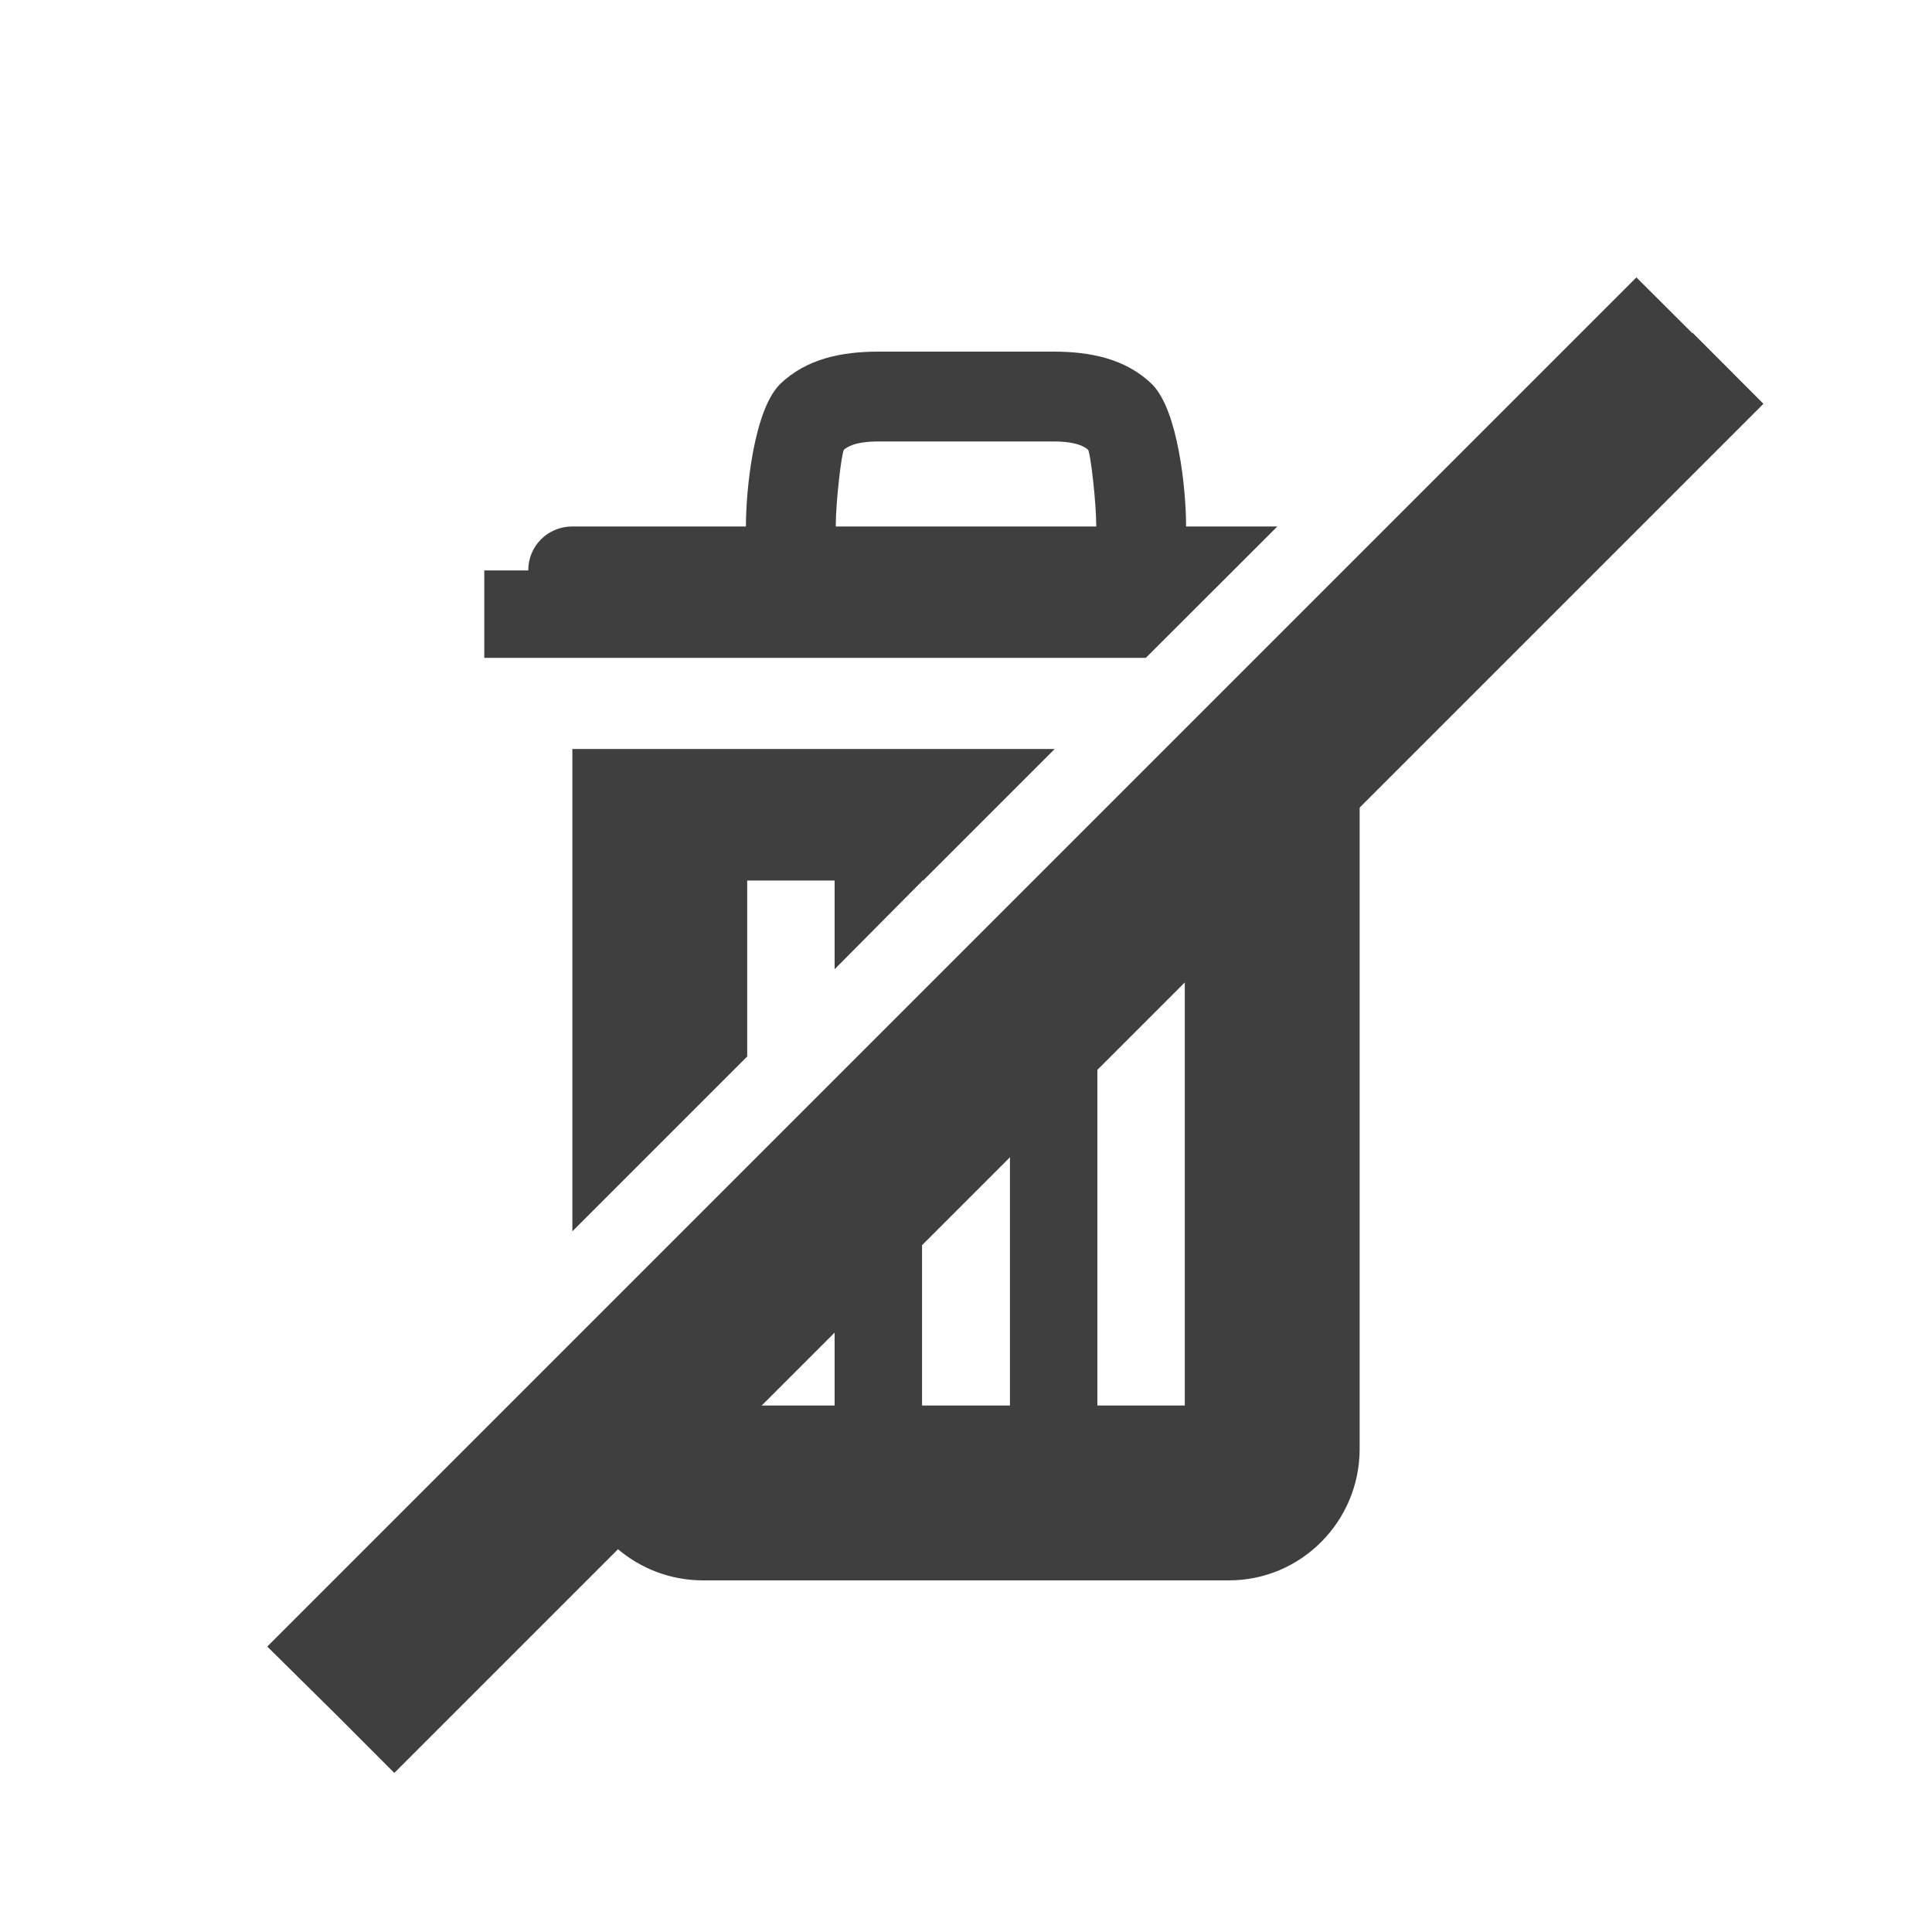
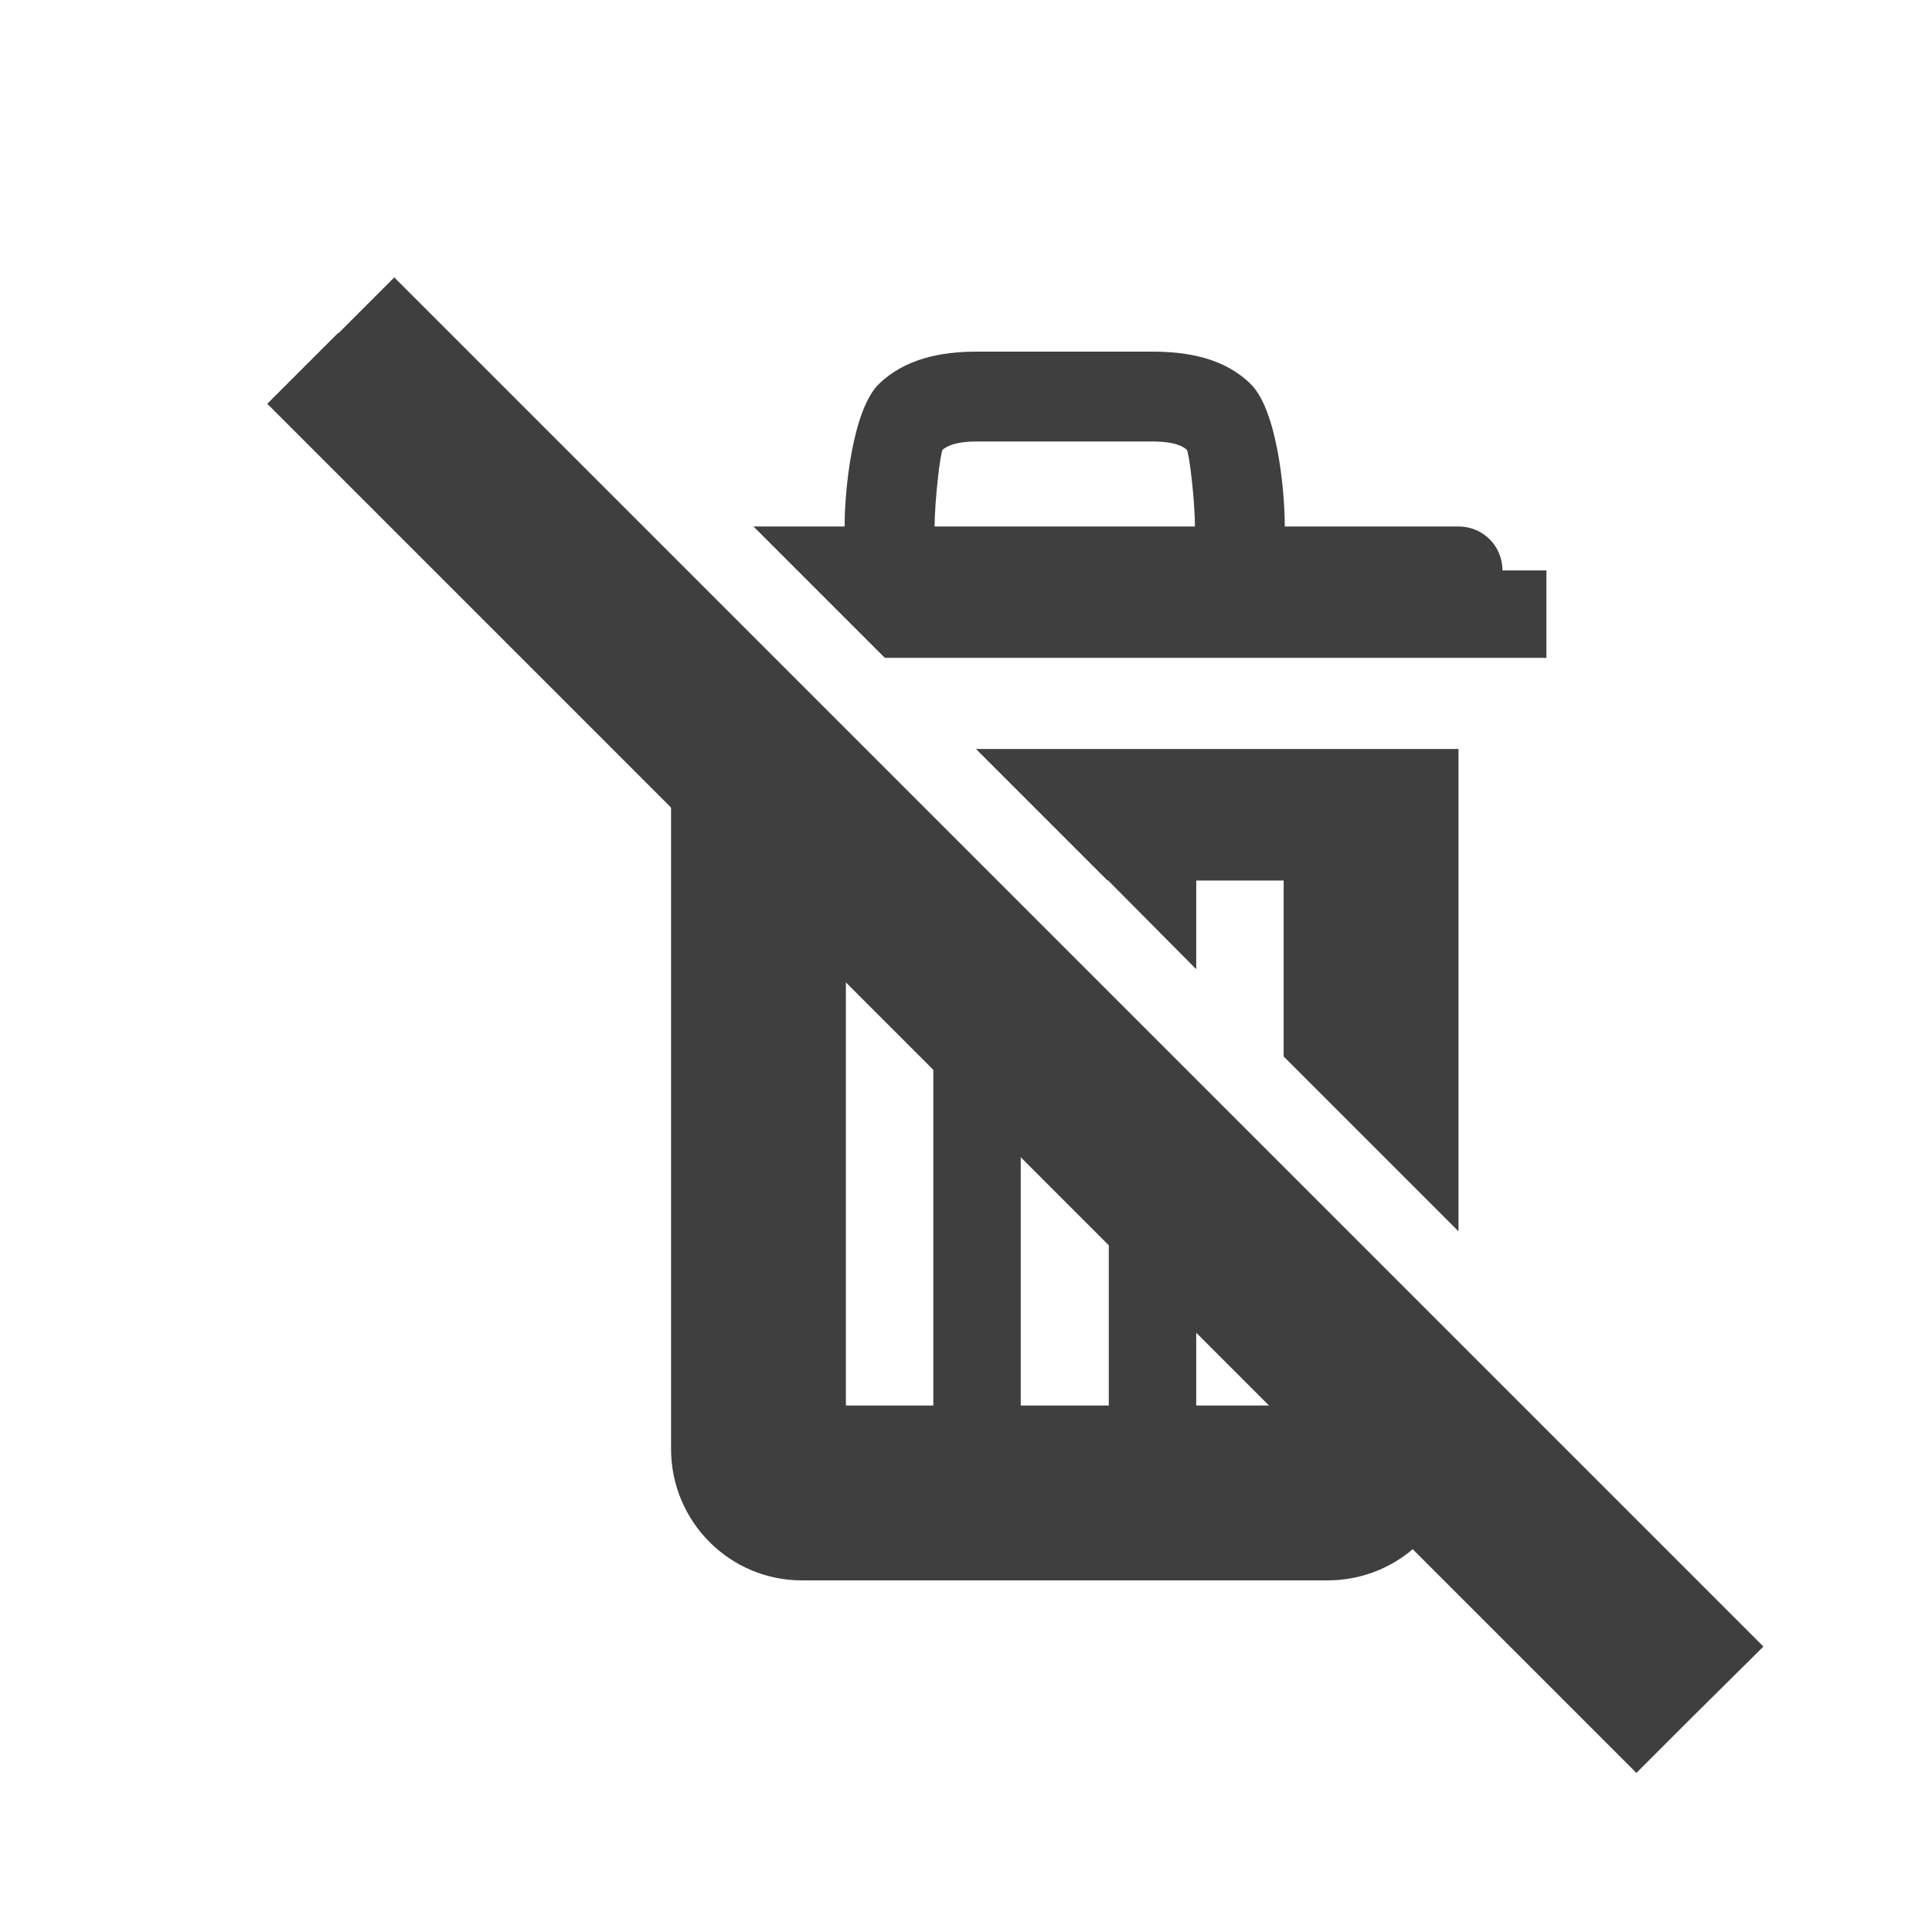
<svg xmlns="http://www.w3.org/2000/svg" width="12" height="12" viewBox="0 0 12 12">
-   <path fill-rule="nonzero" fill="rgb(24.706%, 24.706%, 24.706%)" fill-opacity="1" d="M 5.457 2.184 C 5.23 2.184 5.008 2.227 4.844 2.387 C 4.684 2.547 4.633 3.035 4.633 3.27 L 3.555 3.27 C 3.402 3.27 3.281 3.391 3.281 3.543 L 3.008 3.543 L 3.008 4.086 L 7.117 4.086 L 7.934 3.27 L 7.367 3.27 C 7.367 3.035 7.316 2.547 7.156 2.387 C 6.992 2.227 6.77 2.184 6.543 2.184 Z M 5.457 2.742 L 6.543 2.742 C 6.691 2.742 6.738 2.777 6.758 2.793 C 6.773 2.812 6.809 3.117 6.809 3.27 L 5.191 3.27 C 5.191 3.117 5.227 2.812 5.242 2.793 C 5.262 2.777 5.309 2.742 5.457 2.742 Z M 3.555 4.652 L 3.555 7.648 L 4.641 6.562 L 4.641 5.469 L 5.184 5.469 L 5.184 6.02 L 5.727 5.473 L 5.727 5.469 L 5.734 5.469 L 6.551 4.652 Z M 8.445 5.004 L 7.359 6.09 L 7.359 8.73 L 6.816 8.73 L 6.816 6.633 L 6.273 7.18 L 6.273 8.73 L 5.727 8.73 L 5.727 7.723 L 5.184 8.266 L 5.184 8.73 L 4.719 8.73 L 3.832 9.617 C 3.977 9.742 4.164 9.816 4.367 9.816 L 7.633 9.816 C 8.082 9.816 8.445 9.449 8.445 9 Z M 8.445 5.004 " />
-   <path fill-rule="evenodd" fill="rgb(24.706%, 24.706%, 24.706%)" fill-opacity="1" d="M 10.164 1.723 L 1.66 10.227 L 2.102 10.664 L 2.449 11.012 L 10.953 2.508 L 10.512 2.066 L 10.512 2.07 Z M 10.164 1.723 " />
+   <path fill-rule="nonzero" fill="rgb(24.706%, 24.706%, 24.706%)" fill-opacity="1" d="M 7.156 2.184 C 7.383 2.184 7.609 2.227 7.77 2.387 C 7.93 2.547 7.98 3.035 7.98 3.27 L 9.059 3.27 C 9.211 3.27 9.332 3.391 9.332 3.543 L 9.605 3.543 L 9.605 4.086 L 5.496 4.086 L 4.68 3.27 L 5.246 3.27 C 5.246 3.035 5.297 2.547 5.457 2.387 C 5.621 2.227 5.844 2.184 6.07 2.184 Z M 7.156 2.742 L 6.07 2.742 C 5.922 2.742 5.875 2.777 5.855 2.793 C 5.84 2.812 5.805 3.117 5.805 3.27 L 7.422 3.27 C 7.422 3.117 7.387 2.812 7.371 2.793 C 7.352 2.777 7.305 2.742 7.156 2.742 Z M 9.059 4.652 L 9.059 7.648 L 7.973 6.562 L 7.973 5.469 L 7.43 5.469 L 7.43 6.02 L 6.887 5.473 L 6.887 5.469 L 6.879 5.469 L 6.062 4.652 Z M 4.168 5.004 L 5.254 6.09 L 5.254 8.73 L 5.797 8.73 L 5.797 6.633 L 6.34 7.18 L 6.34 8.73 L 6.887 8.73 L 6.887 7.723 L 7.43 8.266 L 7.43 8.73 L 7.895 8.73 L 8.781 9.617 C 8.637 9.742 8.449 9.816 8.246 9.816 L 4.98 9.816 C 4.531 9.816 4.168 9.449 4.168 9 Z M 4.168 5.004 " />
+   <path fill-rule="evenodd" fill="rgb(24.706%, 24.706%, 24.706%)" fill-opacity="1" d="M 2.449 1.723 L 10.953 10.227 L 10.512 10.664 L 10.164 11.012 L 1.66 2.508 L 2.102 2.066 L 2.102 2.07 Z M 2.449 1.723 " />
</svg>
